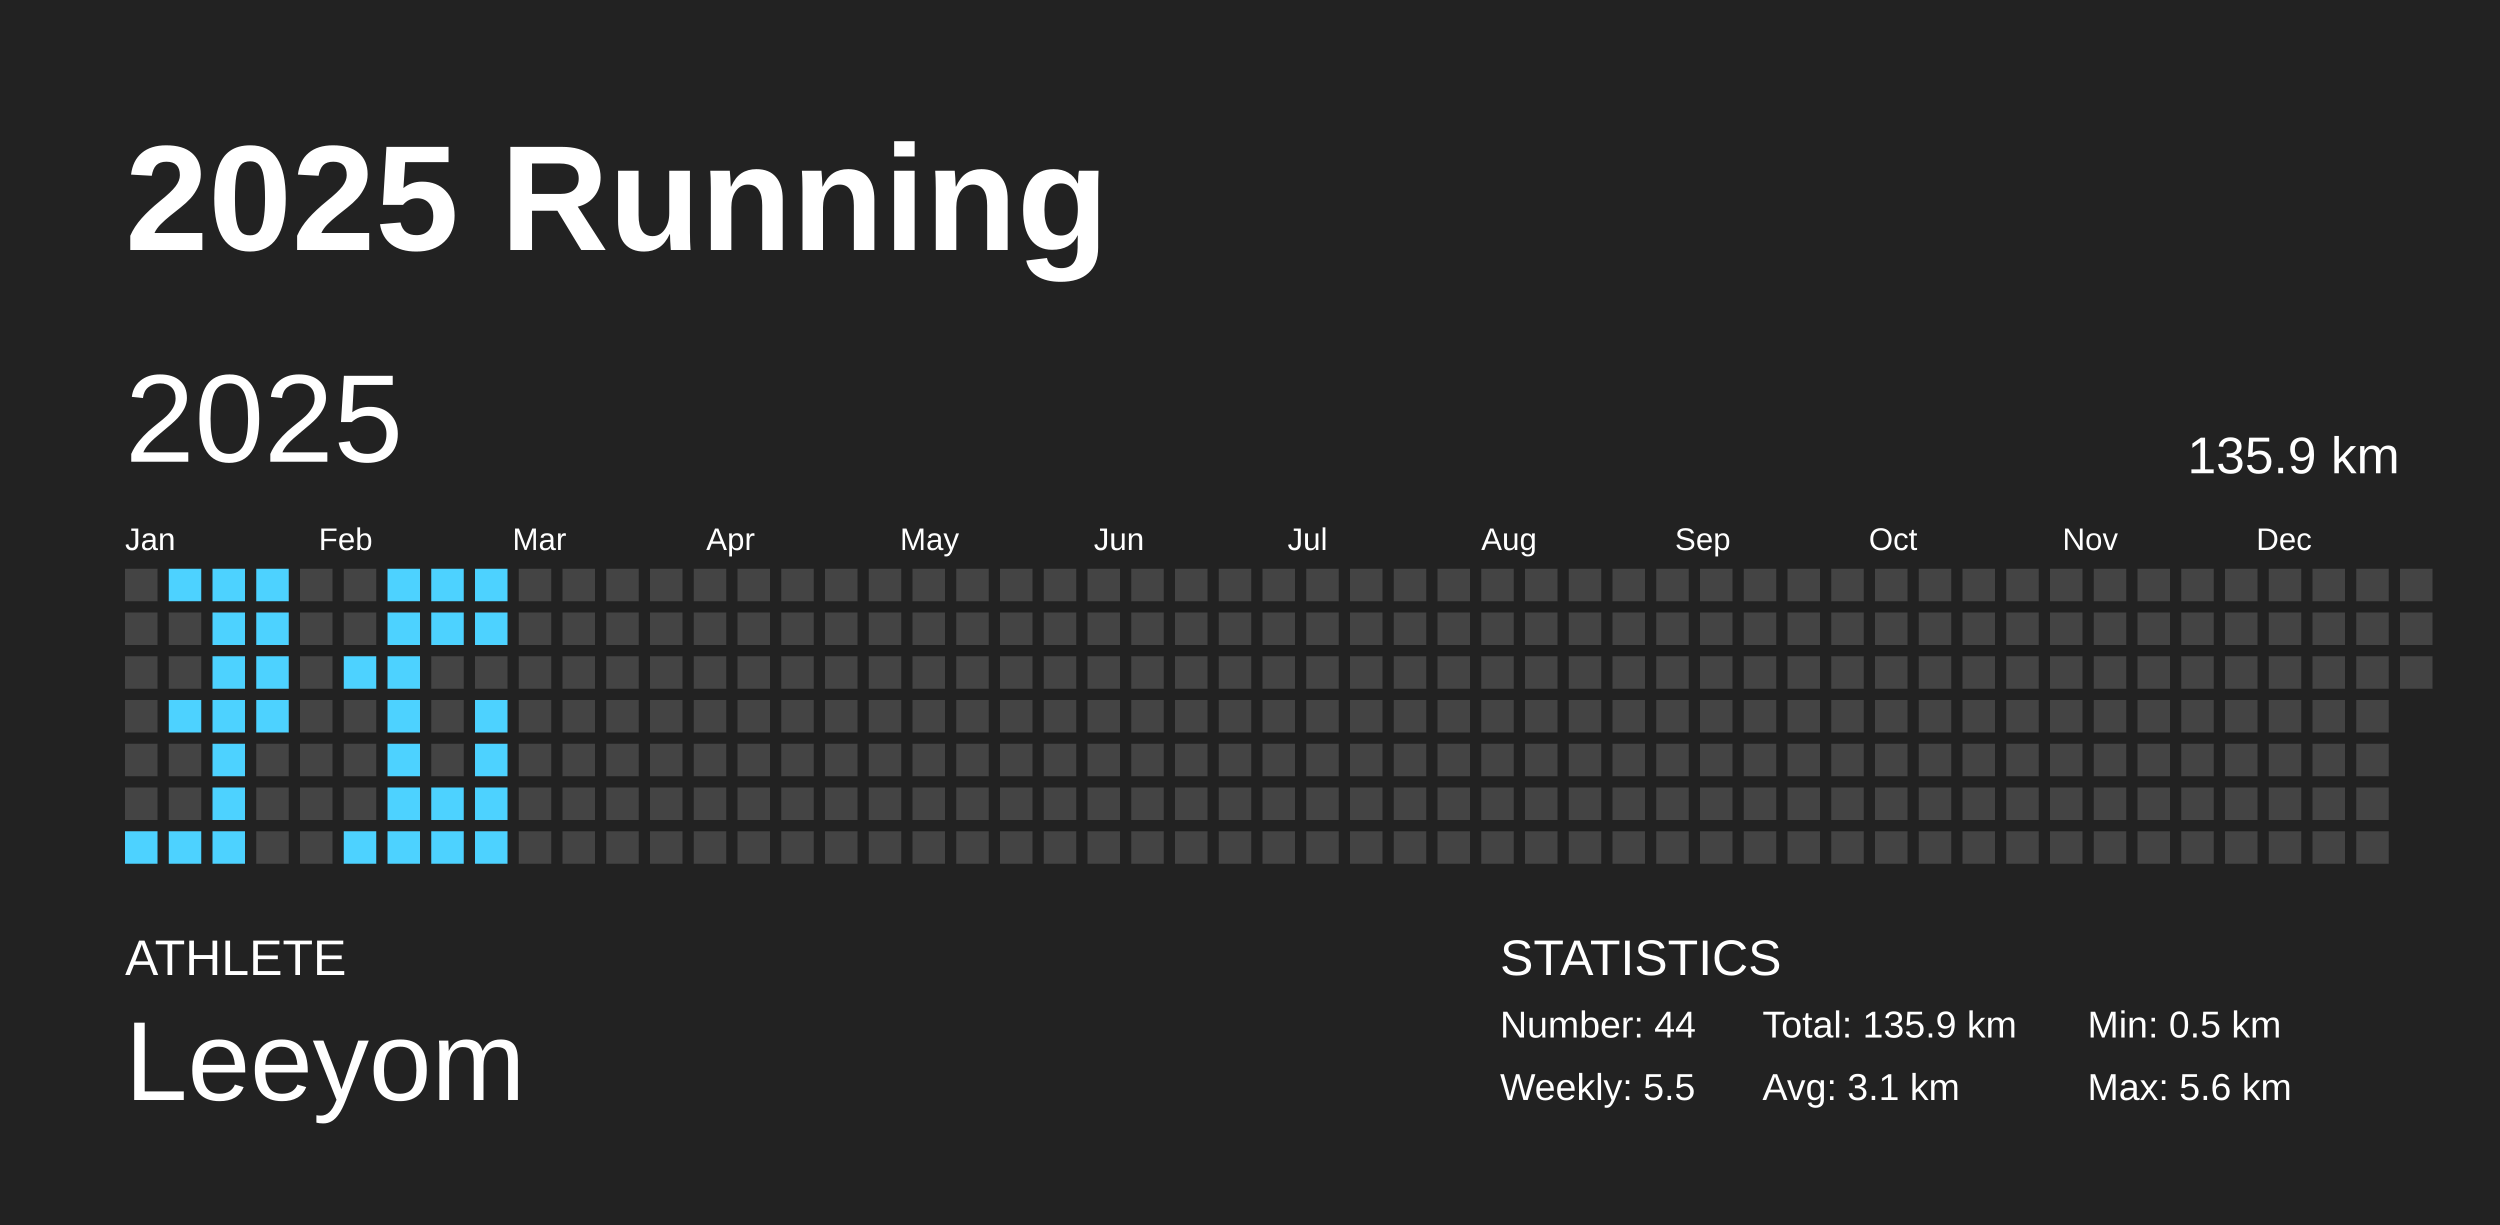
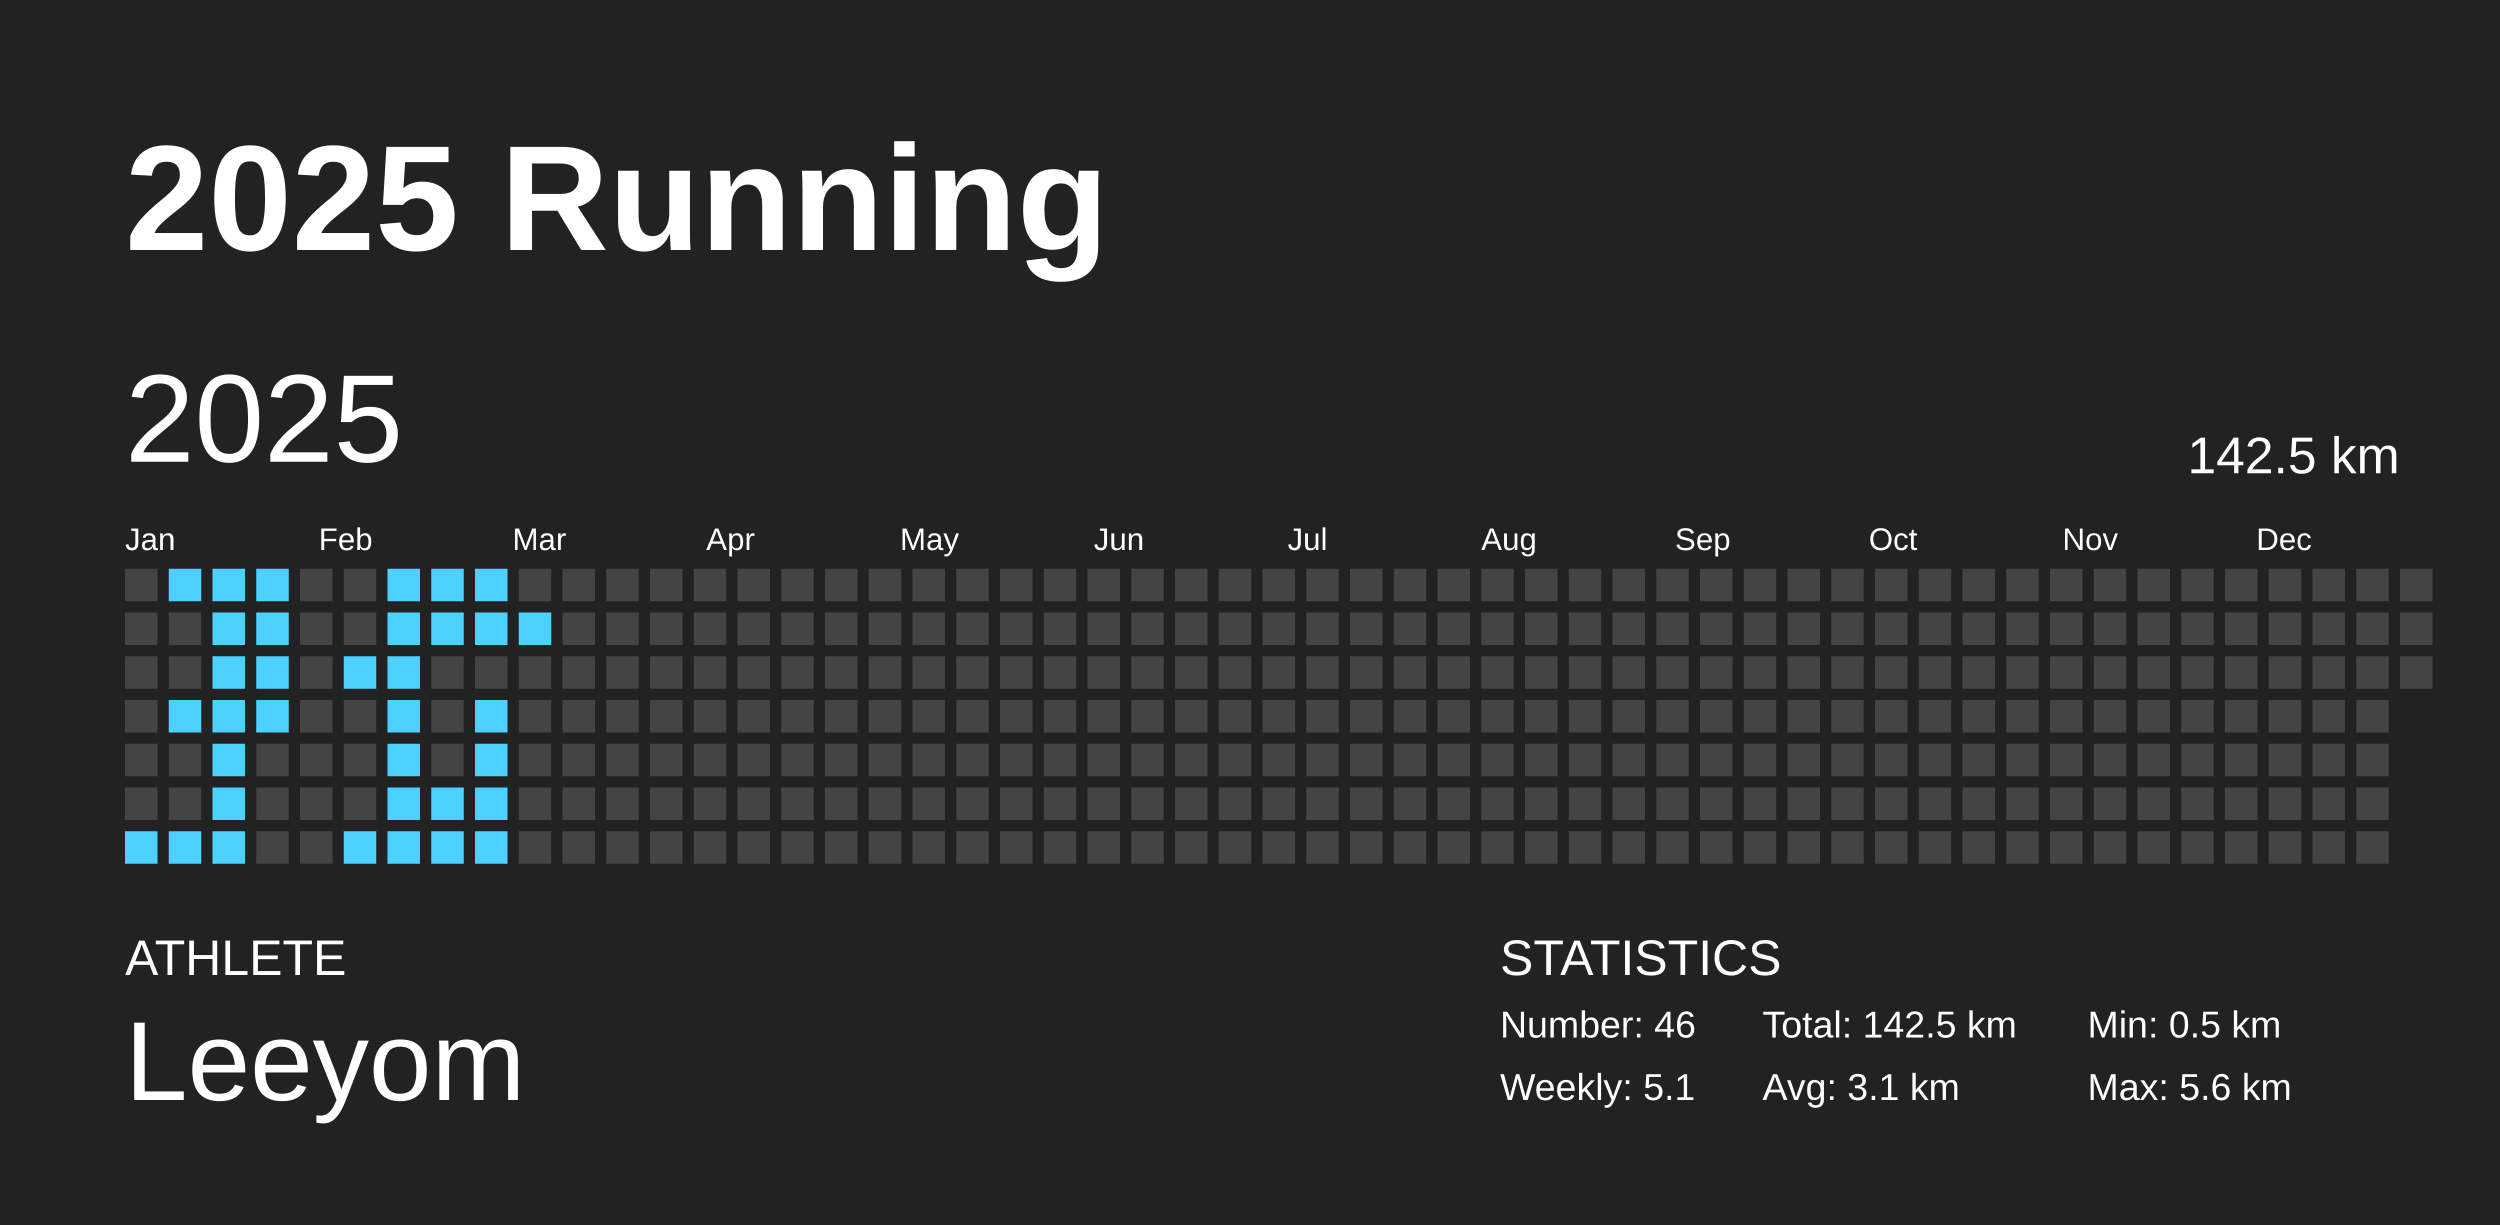
<svg xmlns="http://www.w3.org/2000/svg" baseProfile="full" height="98mm" version="1.1" viewBox="0,0,200,98" width="200mm">
  <defs />
  <rect fill="#222222" height="98" width="200" x="0" y="0" />
  <text fill="#FFFFFF" style="font-size:12px; font-family:Arial; font-weight:bold;" x="10" y="20">2025 Running</text>
  <text fill="#FFFFFF" style="font-size:4px; font-family:Arial" x="10" y="78">ATHLETE</text>
  <text fill="#FFFFFF" style="font-size:9px; font-family:Arial" x="10" y="88">Leeyom</text>
  <text fill="#FFFFFF" style="font-size:4px; font-family:Arial" x="120" y="78">STATISTICS</text>
-   <text fill="#FFFFFF" style="font-size:3px; font-family:Arial" x="120" y="83">Number: 44</text>
-   <text fill="#FFFFFF" style="font-size:3px; font-family:Arial" x="120" y="88">Weekly: 5.5</text>
-   <text fill="#FFFFFF" style="font-size:3px; font-family:Arial" x="141" y="83">Total: 135.9 km</text>
+   <text fill="#FFFFFF" style="font-size:3px; font-family:Arial" x="120" y="83">Number: 46</text>
+   <text fill="#FFFFFF" style="font-size:3px; font-family:Arial" x="120" y="88">Weekly: 5.1</text>
+   <text fill="#FFFFFF" style="font-size:3px; font-family:Arial" x="141" y="83">Total: 142.5 km</text>
  <text fill="#FFFFFF" style="font-size:3px; font-family:Arial" x="141" y="88">Avg: 3.1 km</text>
  <text fill="#FFFFFF" style="font-size:3px; font-family:Arial" x="167" y="83">Min: 0.5 km</text>
  <text fill="#FFFFFF" style="font-size:3px; font-family:Arial" x="167" y="88">Max: 5.6 km</text>
  <text dominant-baseline="hanging" fill="#FFFFFF" style="font-size:10.0px; font-family:Arial;" x="10" y="30">2025</text>
-   <text dominant-baseline="hanging" fill="#FFFFFF" style="font-size:4.125px; font-family:Arial;" x="175" y="35">135.9 km</text>
+   <text dominant-baseline="hanging" fill="#FFFFFF" style="font-size:4.125px; font-family:Arial;" x="175" y="35">142.5 km</text>
  <text fill="#FFFFFF" style="font-size:2.5px; font-family:Arial" x="10.0" y="44">Jan</text>
  <text fill="#FFFFFF" style="font-size:2.5px; font-family:Arial" x="25.5" y="44">Feb</text>
  <text fill="#FFFFFF" style="font-size:2.5px; font-family:Arial" x="41.0" y="44">Mar</text>
  <text fill="#FFFFFF" style="font-size:2.5px; font-family:Arial" x="56.5" y="44">Apr</text>
  <text fill="#FFFFFF" style="font-size:2.5px; font-family:Arial" x="72.0" y="44">May</text>
  <text fill="#FFFFFF" style="font-size:2.5px; font-family:Arial" x="87.5" y="44">Jun</text>
  <text fill="#FFFFFF" style="font-size:2.5px; font-family:Arial" x="103.0" y="44">Jul</text>
  <text fill="#FFFFFF" style="font-size:2.5px; font-family:Arial" x="118.5" y="44">Aug</text>
  <text fill="#FFFFFF" style="font-size:2.5px; font-family:Arial" x="134.0" y="44">Sep</text>
  <text fill="#FFFFFF" style="font-size:2.5px; font-family:Arial" x="149.5" y="44">Oct</text>
  <text fill="#FFFFFF" style="font-size:2.5px; font-family:Arial" x="165.0" y="44">Nov</text>
  <text fill="#FFFFFF" style="font-size:2.5px; font-family:Arial" x="180.5" y="44">Dec</text>
  <rect fill="#444444" height="2.6" width="2.6" x="10.0" y="45.5" />
  <rect fill="#444444" height="2.6" width="2.6" x="10.0" y="49.0" />
  <rect fill="#444444" height="2.6" width="2.6" x="10.0" y="52.5" />
  <rect fill="#444444" height="2.6" width="2.6" x="10.0" y="56.0" />
  <rect fill="#444444" height="2.6" width="2.6" x="10.0" y="59.5" />
  <rect fill="#444444" height="2.6" width="2.6" x="10.0" y="63.0" />
  <rect fill="#4dd2ff" height="2.6" width="2.6" x="10.0" y="66.5" />
  <rect fill="#4dd2ff" height="2.6" width="2.6" x="13.5" y="45.5" />
  <rect fill="#444444" height="2.6" width="2.6" x="13.5" y="49.0" />
  <rect fill="#444444" height="2.6" width="2.6" x="13.5" y="52.5" />
  <rect fill="#4dd2ff" height="2.6" width="2.6" x="13.5" y="56.0" />
  <rect fill="#444444" height="2.6" width="2.6" x="13.5" y="59.5" />
  <rect fill="#444444" height="2.6" width="2.6" x="13.5" y="63.0" />
  <rect fill="#4dd2ff" height="2.6" width="2.6" x="13.5" y="66.5" />
  <rect fill="#4dd2ff" height="2.6" width="2.6" x="17.0" y="45.5" />
  <rect fill="#4dd2ff" height="2.6" width="2.6" x="17.0" y="49.0" />
  <rect fill="#4dd2ff" height="2.6" width="2.6" x="17.0" y="52.5" />
  <rect fill="#4dd2ff" height="2.6" width="2.6" x="17.0" y="56.0" />
  <rect fill="#4dd2ff" height="2.6" width="2.6" x="17.0" y="59.5" />
  <rect fill="#4dd2ff" height="2.6" width="2.6" x="17.0" y="63.0" />
  <rect fill="#4dd2ff" height="2.6" width="2.6" x="17.0" y="66.5" />
  <rect fill="#4dd2ff" height="2.6" width="2.6" x="20.5" y="45.5" />
  <rect fill="#4dd2ff" height="2.6" width="2.6" x="20.5" y="49.0" />
  <rect fill="#4dd2ff" height="2.6" width="2.6" x="20.5" y="52.5" />
  <rect fill="#4dd2ff" height="2.6" width="2.6" x="20.5" y="56.0" />
  <rect fill="#444444" height="2.6" width="2.6" x="20.5" y="59.5" />
  <rect fill="#444444" height="2.6" width="2.6" x="20.5" y="63.0" />
  <rect fill="#444444" height="2.6" width="2.6" x="20.5" y="66.5" />
  <rect fill="#444444" height="2.6" width="2.6" x="24.0" y="45.5" />
  <rect fill="#444444" height="2.6" width="2.6" x="24.0" y="49.0" />
  <rect fill="#444444" height="2.6" width="2.6" x="24.0" y="52.5" />
  <rect fill="#444444" height="2.6" width="2.6" x="24.0" y="56.0" />
  <rect fill="#444444" height="2.6" width="2.6" x="24.0" y="59.5" />
  <rect fill="#444444" height="2.6" width="2.6" x="24.0" y="63.0" />
  <rect fill="#444444" height="2.6" width="2.6" x="24.0" y="66.5" />
  <rect fill="#444444" height="2.6" width="2.6" x="27.5" y="45.5" />
  <rect fill="#444444" height="2.6" width="2.6" x="27.5" y="49.0" />
  <rect fill="#4dd2ff" height="2.6" width="2.6" x="27.5" y="52.5" />
  <rect fill="#444444" height="2.6" width="2.6" x="27.5" y="56.0" />
  <rect fill="#444444" height="2.6" width="2.6" x="27.5" y="59.5" />
  <rect fill="#444444" height="2.6" width="2.6" x="27.5" y="63.0" />
  <rect fill="#4dd2ff" height="2.6" width="2.6" x="27.5" y="66.5" />
  <rect fill="#4dd2ff" height="2.6" width="2.6" x="31.0" y="45.5" />
  <rect fill="#4dd2ff" height="2.6" width="2.6" x="31.0" y="49.0" />
  <rect fill="#4dd2ff" height="2.6" width="2.6" x="31.0" y="52.5" />
  <rect fill="#4dd2ff" height="2.6" width="2.6" x="31.0" y="56.0" />
  <rect fill="#4dd2ff" height="2.6" width="2.6" x="31.0" y="59.5" />
  <rect fill="#4dd2ff" height="2.6" width="2.6" x="31.0" y="63.0" />
  <rect fill="#4dd2ff" height="2.6" width="2.6" x="31.0" y="66.5" />
  <rect fill="#4dd2ff" height="2.6" width="2.6" x="34.5" y="45.5" />
  <rect fill="#4dd2ff" height="2.6" width="2.6" x="34.5" y="49.0" />
  <rect fill="#444444" height="2.6" width="2.6" x="34.5" y="52.5" />
  <rect fill="#444444" height="2.6" width="2.6" x="34.5" y="56.0" />
  <rect fill="#444444" height="2.6" width="2.6" x="34.5" y="59.5" />
  <rect fill="#4dd2ff" height="2.6" width="2.6" x="34.5" y="63.0" />
  <rect fill="#4dd2ff" height="2.6" width="2.6" x="34.5" y="66.5" />
  <rect fill="#4dd2ff" height="2.6" width="2.6" x="38.0" y="45.5" />
  <rect fill="#4dd2ff" height="2.6" width="2.6" x="38.0" y="49.0" />
  <rect fill="#444444" height="2.6" width="2.6" x="38.0" y="52.5" />
  <rect fill="#4dd2ff" height="2.6" width="2.6" x="38.0" y="56.0" />
  <rect fill="#4dd2ff" height="2.6" width="2.6" x="38.0" y="59.5" />
  <rect fill="#4dd2ff" height="2.6" width="2.6" x="38.0" y="63.0" />
  <rect fill="#4dd2ff" height="2.6" width="2.6" x="38.0" y="66.5" />
  <rect fill="#444444" height="2.6" width="2.6" x="41.5" y="45.5" />
-   <rect fill="#444444" height="2.6" width="2.6" x="41.5" y="49.0" />
+   <rect fill="#4dd2ff" height="2.6" width="2.6" x="41.5" y="49.0" />
  <rect fill="#444444" height="2.6" width="2.6" x="41.5" y="52.5" />
  <rect fill="#444444" height="2.6" width="2.6" x="41.5" y="56.0" />
  <rect fill="#444444" height="2.6" width="2.6" x="41.5" y="59.5" />
  <rect fill="#444444" height="2.6" width="2.6" x="41.5" y="63.0" />
  <rect fill="#444444" height="2.6" width="2.6" x="41.5" y="66.5" />
  <rect fill="#444444" height="2.6" width="2.6" x="45.0" y="45.5" />
  <rect fill="#444444" height="2.6" width="2.6" x="45.0" y="49.0" />
  <rect fill="#444444" height="2.6" width="2.6" x="45.0" y="52.5" />
  <rect fill="#444444" height="2.6" width="2.6" x="45.0" y="56.0" />
  <rect fill="#444444" height="2.6" width="2.6" x="45.0" y="59.5" />
  <rect fill="#444444" height="2.6" width="2.6" x="45.0" y="63.0" />
  <rect fill="#444444" height="2.6" width="2.6" x="45.0" y="66.5" />
  <rect fill="#444444" height="2.6" width="2.6" x="48.5" y="45.5" />
  <rect fill="#444444" height="2.6" width="2.6" x="48.5" y="49.0" />
  <rect fill="#444444" height="2.6" width="2.6" x="48.5" y="52.5" />
  <rect fill="#444444" height="2.6" width="2.6" x="48.5" y="56.0" />
  <rect fill="#444444" height="2.6" width="2.6" x="48.5" y="59.5" />
  <rect fill="#444444" height="2.6" width="2.6" x="48.5" y="63.0" />
  <rect fill="#444444" height="2.6" width="2.6" x="48.5" y="66.5" />
  <rect fill="#444444" height="2.6" width="2.6" x="52.0" y="45.5" />
  <rect fill="#444444" height="2.6" width="2.6" x="52.0" y="49.0" />
  <rect fill="#444444" height="2.6" width="2.6" x="52.0" y="52.5" />
  <rect fill="#444444" height="2.6" width="2.6" x="52.0" y="56.0" />
  <rect fill="#444444" height="2.6" width="2.6" x="52.0" y="59.5" />
  <rect fill="#444444" height="2.6" width="2.6" x="52.0" y="63.0" />
  <rect fill="#444444" height="2.6" width="2.6" x="52.0" y="66.5" />
  <rect fill="#444444" height="2.6" width="2.6" x="55.5" y="45.5" />
  <rect fill="#444444" height="2.6" width="2.6" x="55.5" y="49.0" />
  <rect fill="#444444" height="2.6" width="2.6" x="55.5" y="52.5" />
  <rect fill="#444444" height="2.6" width="2.6" x="55.5" y="56.0" />
  <rect fill="#444444" height="2.6" width="2.6" x="55.5" y="59.5" />
  <rect fill="#444444" height="2.6" width="2.6" x="55.5" y="63.0" />
  <rect fill="#444444" height="2.6" width="2.6" x="55.5" y="66.5" />
  <rect fill="#444444" height="2.6" width="2.6" x="59.0" y="45.5" />
  <rect fill="#444444" height="2.6" width="2.6" x="59.0" y="49.0" />
  <rect fill="#444444" height="2.6" width="2.6" x="59.0" y="52.5" />
  <rect fill="#444444" height="2.6" width="2.6" x="59.0" y="56.0" />
  <rect fill="#444444" height="2.6" width="2.6" x="59.0" y="59.5" />
  <rect fill="#444444" height="2.6" width="2.6" x="59.0" y="63.0" />
  <rect fill="#444444" height="2.6" width="2.6" x="59.0" y="66.5" />
  <rect fill="#444444" height="2.6" width="2.6" x="62.5" y="45.5" />
  <rect fill="#444444" height="2.6" width="2.6" x="62.5" y="49.0" />
  <rect fill="#444444" height="2.6" width="2.6" x="62.5" y="52.5" />
  <rect fill="#444444" height="2.6" width="2.6" x="62.5" y="56.0" />
  <rect fill="#444444" height="2.6" width="2.6" x="62.5" y="59.5" />
  <rect fill="#444444" height="2.6" width="2.6" x="62.5" y="63.0" />
  <rect fill="#444444" height="2.6" width="2.6" x="62.5" y="66.5" />
  <rect fill="#444444" height="2.6" width="2.6" x="66.0" y="45.5" />
  <rect fill="#444444" height="2.6" width="2.6" x="66.0" y="49.0" />
  <rect fill="#444444" height="2.6" width="2.6" x="66.0" y="52.5" />
  <rect fill="#444444" height="2.6" width="2.6" x="66.0" y="56.0" />
  <rect fill="#444444" height="2.6" width="2.6" x="66.0" y="59.5" />
  <rect fill="#444444" height="2.6" width="2.6" x="66.0" y="63.0" />
  <rect fill="#444444" height="2.6" width="2.6" x="66.0" y="66.5" />
  <rect fill="#444444" height="2.6" width="2.6" x="69.5" y="45.5" />
  <rect fill="#444444" height="2.6" width="2.6" x="69.5" y="49.0" />
  <rect fill="#444444" height="2.6" width="2.6" x="69.5" y="52.5" />
  <rect fill="#444444" height="2.6" width="2.6" x="69.5" y="56.0" />
  <rect fill="#444444" height="2.6" width="2.6" x="69.5" y="59.5" />
  <rect fill="#444444" height="2.6" width="2.6" x="69.5" y="63.0" />
  <rect fill="#444444" height="2.6" width="2.6" x="69.5" y="66.5" />
  <rect fill="#444444" height="2.6" width="2.6" x="73.0" y="45.5" />
  <rect fill="#444444" height="2.6" width="2.6" x="73.0" y="49.0" />
  <rect fill="#444444" height="2.6" width="2.6" x="73.0" y="52.5" />
  <rect fill="#444444" height="2.6" width="2.6" x="73.0" y="56.0" />
  <rect fill="#444444" height="2.6" width="2.6" x="73.0" y="59.5" />
  <rect fill="#444444" height="2.6" width="2.6" x="73.0" y="63.0" />
  <rect fill="#444444" height="2.6" width="2.6" x="73.0" y="66.5" />
  <rect fill="#444444" height="2.6" width="2.6" x="76.5" y="45.5" />
  <rect fill="#444444" height="2.6" width="2.6" x="76.5" y="49.0" />
  <rect fill="#444444" height="2.6" width="2.6" x="76.5" y="52.5" />
  <rect fill="#444444" height="2.6" width="2.6" x="76.5" y="56.0" />
  <rect fill="#444444" height="2.6" width="2.6" x="76.5" y="59.5" />
  <rect fill="#444444" height="2.6" width="2.6" x="76.5" y="63.0" />
  <rect fill="#444444" height="2.6" width="2.6" x="76.5" y="66.5" />
  <rect fill="#444444" height="2.6" width="2.6" x="80.0" y="45.5" />
  <rect fill="#444444" height="2.6" width="2.6" x="80.0" y="49.0" />
  <rect fill="#444444" height="2.6" width="2.6" x="80.0" y="52.5" />
  <rect fill="#444444" height="2.6" width="2.6" x="80.0" y="56.0" />
  <rect fill="#444444" height="2.6" width="2.6" x="80.0" y="59.5" />
  <rect fill="#444444" height="2.6" width="2.6" x="80.0" y="63.0" />
  <rect fill="#444444" height="2.6" width="2.6" x="80.0" y="66.5" />
  <rect fill="#444444" height="2.6" width="2.6" x="83.5" y="45.5" />
  <rect fill="#444444" height="2.6" width="2.6" x="83.5" y="49.0" />
  <rect fill="#444444" height="2.6" width="2.6" x="83.5" y="52.5" />
  <rect fill="#444444" height="2.6" width="2.6" x="83.5" y="56.0" />
  <rect fill="#444444" height="2.6" width="2.6" x="83.5" y="59.5" />
  <rect fill="#444444" height="2.6" width="2.6" x="83.5" y="63.0" />
  <rect fill="#444444" height="2.6" width="2.6" x="83.5" y="66.5" />
  <rect fill="#444444" height="2.6" width="2.6" x="87.0" y="45.5" />
  <rect fill="#444444" height="2.6" width="2.6" x="87.0" y="49.0" />
  <rect fill="#444444" height="2.6" width="2.6" x="87.0" y="52.5" />
  <rect fill="#444444" height="2.6" width="2.6" x="87.0" y="56.0" />
  <rect fill="#444444" height="2.6" width="2.6" x="87.0" y="59.5" />
  <rect fill="#444444" height="2.6" width="2.6" x="87.0" y="63.0" />
  <rect fill="#444444" height="2.6" width="2.6" x="87.0" y="66.5" />
  <rect fill="#444444" height="2.6" width="2.6" x="90.5" y="45.5" />
  <rect fill="#444444" height="2.6" width="2.6" x="90.5" y="49.0" />
  <rect fill="#444444" height="2.6" width="2.6" x="90.5" y="52.5" />
  <rect fill="#444444" height="2.6" width="2.6" x="90.5" y="56.0" />
  <rect fill="#444444" height="2.6" width="2.6" x="90.5" y="59.5" />
  <rect fill="#444444" height="2.6" width="2.6" x="90.5" y="63.0" />
  <rect fill="#444444" height="2.6" width="2.6" x="90.5" y="66.5" />
  <rect fill="#444444" height="2.6" width="2.6" x="94.0" y="45.5" />
  <rect fill="#444444" height="2.6" width="2.6" x="94.0" y="49.0" />
  <rect fill="#444444" height="2.6" width="2.6" x="94.0" y="52.5" />
  <rect fill="#444444" height="2.6" width="2.6" x="94.0" y="56.0" />
  <rect fill="#444444" height="2.6" width="2.6" x="94.0" y="59.5" />
  <rect fill="#444444" height="2.6" width="2.6" x="94.0" y="63.0" />
  <rect fill="#444444" height="2.6" width="2.6" x="94.0" y="66.5" />
  <rect fill="#444444" height="2.6" width="2.6" x="97.5" y="45.5" />
  <rect fill="#444444" height="2.6" width="2.6" x="97.5" y="49.0" />
  <rect fill="#444444" height="2.6" width="2.6" x="97.5" y="52.5" />
  <rect fill="#444444" height="2.6" width="2.6" x="97.5" y="56.0" />
  <rect fill="#444444" height="2.6" width="2.6" x="97.5" y="59.5" />
  <rect fill="#444444" height="2.6" width="2.6" x="97.5" y="63.0" />
  <rect fill="#444444" height="2.6" width="2.6" x="97.5" y="66.5" />
  <rect fill="#444444" height="2.6" width="2.6" x="101.0" y="45.5" />
  <rect fill="#444444" height="2.6" width="2.6" x="101.0" y="49.0" />
  <rect fill="#444444" height="2.6" width="2.6" x="101.0" y="52.5" />
  <rect fill="#444444" height="2.6" width="2.6" x="101.0" y="56.0" />
  <rect fill="#444444" height="2.6" width="2.6" x="101.0" y="59.5" />
  <rect fill="#444444" height="2.6" width="2.6" x="101.0" y="63.0" />
  <rect fill="#444444" height="2.6" width="2.6" x="101.0" y="66.5" />
  <rect fill="#444444" height="2.6" width="2.6" x="104.5" y="45.5" />
  <rect fill="#444444" height="2.6" width="2.6" x="104.5" y="49.0" />
  <rect fill="#444444" height="2.6" width="2.6" x="104.5" y="52.5" />
  <rect fill="#444444" height="2.6" width="2.6" x="104.5" y="56.0" />
  <rect fill="#444444" height="2.6" width="2.6" x="104.5" y="59.5" />
  <rect fill="#444444" height="2.6" width="2.6" x="104.5" y="63.0" />
  <rect fill="#444444" height="2.6" width="2.6" x="104.5" y="66.5" />
  <rect fill="#444444" height="2.6" width="2.6" x="108.0" y="45.5" />
  <rect fill="#444444" height="2.6" width="2.6" x="108.0" y="49.0" />
  <rect fill="#444444" height="2.6" width="2.6" x="108.0" y="52.5" />
  <rect fill="#444444" height="2.6" width="2.6" x="108.0" y="56.0" />
  <rect fill="#444444" height="2.6" width="2.6" x="108.0" y="59.5" />
  <rect fill="#444444" height="2.6" width="2.6" x="108.0" y="63.0" />
  <rect fill="#444444" height="2.6" width="2.6" x="108.0" y="66.5" />
  <rect fill="#444444" height="2.6" width="2.6" x="111.5" y="45.5" />
  <rect fill="#444444" height="2.6" width="2.6" x="111.5" y="49.0" />
  <rect fill="#444444" height="2.6" width="2.6" x="111.5" y="52.5" />
  <rect fill="#444444" height="2.6" width="2.6" x="111.5" y="56.0" />
  <rect fill="#444444" height="2.6" width="2.6" x="111.5" y="59.5" />
  <rect fill="#444444" height="2.6" width="2.6" x="111.5" y="63.0" />
  <rect fill="#444444" height="2.6" width="2.6" x="111.5" y="66.5" />
  <rect fill="#444444" height="2.6" width="2.6" x="115.0" y="45.5" />
  <rect fill="#444444" height="2.6" width="2.6" x="115.0" y="49.0" />
  <rect fill="#444444" height="2.6" width="2.6" x="115.0" y="52.5" />
  <rect fill="#444444" height="2.6" width="2.6" x="115.0" y="56.0" />
  <rect fill="#444444" height="2.6" width="2.6" x="115.0" y="59.5" />
  <rect fill="#444444" height="2.6" width="2.6" x="115.0" y="63.0" />
  <rect fill="#444444" height="2.6" width="2.6" x="115.0" y="66.5" />
  <rect fill="#444444" height="2.6" width="2.6" x="118.5" y="45.5" />
  <rect fill="#444444" height="2.6" width="2.6" x="118.5" y="49.0" />
  <rect fill="#444444" height="2.6" width="2.6" x="118.5" y="52.5" />
  <rect fill="#444444" height="2.6" width="2.6" x="118.5" y="56.0" />
  <rect fill="#444444" height="2.6" width="2.6" x="118.5" y="59.5" />
  <rect fill="#444444" height="2.6" width="2.6" x="118.5" y="63.0" />
  <rect fill="#444444" height="2.6" width="2.6" x="118.5" y="66.5" />
  <rect fill="#444444" height="2.6" width="2.6" x="122.0" y="45.5" />
  <rect fill="#444444" height="2.6" width="2.6" x="122.0" y="49.0" />
  <rect fill="#444444" height="2.6" width="2.6" x="122.0" y="52.5" />
  <rect fill="#444444" height="2.6" width="2.6" x="122.0" y="56.0" />
  <rect fill="#444444" height="2.6" width="2.6" x="122.0" y="59.5" />
  <rect fill="#444444" height="2.6" width="2.6" x="122.0" y="63.0" />
  <rect fill="#444444" height="2.6" width="2.6" x="122.0" y="66.5" />
  <rect fill="#444444" height="2.6" width="2.6" x="125.5" y="45.5" />
  <rect fill="#444444" height="2.6" width="2.6" x="125.5" y="49.0" />
  <rect fill="#444444" height="2.6" width="2.6" x="125.5" y="52.5" />
  <rect fill="#444444" height="2.6" width="2.6" x="125.5" y="56.0" />
  <rect fill="#444444" height="2.6" width="2.6" x="125.5" y="59.5" />
  <rect fill="#444444" height="2.6" width="2.6" x="125.5" y="63.0" />
  <rect fill="#444444" height="2.6" width="2.6" x="125.5" y="66.5" />
  <rect fill="#444444" height="2.6" width="2.6" x="129.0" y="45.5" />
  <rect fill="#444444" height="2.6" width="2.6" x="129.0" y="49.0" />
  <rect fill="#444444" height="2.6" width="2.6" x="129.0" y="52.5" />
  <rect fill="#444444" height="2.6" width="2.6" x="129.0" y="56.0" />
  <rect fill="#444444" height="2.6" width="2.6" x="129.0" y="59.5" />
  <rect fill="#444444" height="2.6" width="2.6" x="129.0" y="63.0" />
  <rect fill="#444444" height="2.6" width="2.6" x="129.0" y="66.5" />
  <rect fill="#444444" height="2.6" width="2.6" x="132.5" y="45.5" />
  <rect fill="#444444" height="2.6" width="2.6" x="132.5" y="49.0" />
  <rect fill="#444444" height="2.6" width="2.6" x="132.5" y="52.5" />
  <rect fill="#444444" height="2.6" width="2.6" x="132.5" y="56.0" />
  <rect fill="#444444" height="2.6" width="2.6" x="132.5" y="59.5" />
  <rect fill="#444444" height="2.6" width="2.6" x="132.5" y="63.0" />
  <rect fill="#444444" height="2.6" width="2.6" x="132.5" y="66.5" />
  <rect fill="#444444" height="2.6" width="2.6" x="136.0" y="45.5" />
  <rect fill="#444444" height="2.6" width="2.6" x="136.0" y="49.0" />
  <rect fill="#444444" height="2.6" width="2.6" x="136.0" y="52.5" />
  <rect fill="#444444" height="2.6" width="2.6" x="136.0" y="56.0" />
  <rect fill="#444444" height="2.6" width="2.6" x="136.0" y="59.5" />
  <rect fill="#444444" height="2.6" width="2.6" x="136.0" y="63.0" />
  <rect fill="#444444" height="2.6" width="2.6" x="136.0" y="66.5" />
  <rect fill="#444444" height="2.6" width="2.6" x="139.5" y="45.5" />
  <rect fill="#444444" height="2.6" width="2.6" x="139.5" y="49.0" />
  <rect fill="#444444" height="2.6" width="2.6" x="139.5" y="52.5" />
  <rect fill="#444444" height="2.6" width="2.6" x="139.5" y="56.0" />
  <rect fill="#444444" height="2.6" width="2.6" x="139.5" y="59.5" />
  <rect fill="#444444" height="2.6" width="2.6" x="139.5" y="63.0" />
  <rect fill="#444444" height="2.6" width="2.6" x="139.5" y="66.5" />
  <rect fill="#444444" height="2.6" width="2.6" x="143.0" y="45.5" />
  <rect fill="#444444" height="2.6" width="2.6" x="143.0" y="49.0" />
  <rect fill="#444444" height="2.6" width="2.6" x="143.0" y="52.5" />
  <rect fill="#444444" height="2.6" width="2.6" x="143.0" y="56.0" />
  <rect fill="#444444" height="2.6" width="2.6" x="143.0" y="59.5" />
  <rect fill="#444444" height="2.6" width="2.6" x="143.0" y="63.0" />
  <rect fill="#444444" height="2.6" width="2.6" x="143.0" y="66.5" />
  <rect fill="#444444" height="2.6" width="2.6" x="146.5" y="45.5" />
  <rect fill="#444444" height="2.6" width="2.6" x="146.5" y="49.0" />
  <rect fill="#444444" height="2.6" width="2.6" x="146.5" y="52.5" />
  <rect fill="#444444" height="2.6" width="2.6" x="146.5" y="56.0" />
  <rect fill="#444444" height="2.6" width="2.6" x="146.5" y="59.5" />
  <rect fill="#444444" height="2.6" width="2.6" x="146.5" y="63.0" />
  <rect fill="#444444" height="2.6" width="2.6" x="146.5" y="66.5" />
  <rect fill="#444444" height="2.6" width="2.6" x="150.0" y="45.5" />
  <rect fill="#444444" height="2.6" width="2.6" x="150.0" y="49.0" />
  <rect fill="#444444" height="2.6" width="2.6" x="150.0" y="52.5" />
  <rect fill="#444444" height="2.6" width="2.6" x="150.0" y="56.0" />
  <rect fill="#444444" height="2.6" width="2.6" x="150.0" y="59.5" />
  <rect fill="#444444" height="2.6" width="2.6" x="150.0" y="63.0" />
  <rect fill="#444444" height="2.6" width="2.6" x="150.0" y="66.5" />
  <rect fill="#444444" height="2.6" width="2.6" x="153.5" y="45.5" />
  <rect fill="#444444" height="2.6" width="2.6" x="153.5" y="49.0" />
  <rect fill="#444444" height="2.6" width="2.6" x="153.5" y="52.5" />
  <rect fill="#444444" height="2.6" width="2.6" x="153.5" y="56.0" />
  <rect fill="#444444" height="2.6" width="2.6" x="153.5" y="59.5" />
  <rect fill="#444444" height="2.6" width="2.6" x="153.5" y="63.0" />
  <rect fill="#444444" height="2.6" width="2.6" x="153.5" y="66.5" />
  <rect fill="#444444" height="2.6" width="2.6" x="157.0" y="45.5" />
  <rect fill="#444444" height="2.6" width="2.6" x="157.0" y="49.0" />
  <rect fill="#444444" height="2.6" width="2.6" x="157.0" y="52.5" />
  <rect fill="#444444" height="2.6" width="2.6" x="157.0" y="56.0" />
  <rect fill="#444444" height="2.6" width="2.6" x="157.0" y="59.5" />
  <rect fill="#444444" height="2.6" width="2.6" x="157.0" y="63.0" />
  <rect fill="#444444" height="2.6" width="2.6" x="157.0" y="66.5" />
  <rect fill="#444444" height="2.6" width="2.6" x="160.5" y="45.5" />
  <rect fill="#444444" height="2.6" width="2.6" x="160.5" y="49.0" />
  <rect fill="#444444" height="2.6" width="2.6" x="160.5" y="52.5" />
  <rect fill="#444444" height="2.6" width="2.6" x="160.5" y="56.0" />
  <rect fill="#444444" height="2.6" width="2.6" x="160.5" y="59.5" />
  <rect fill="#444444" height="2.6" width="2.6" x="160.5" y="63.0" />
  <rect fill="#444444" height="2.6" width="2.6" x="160.5" y="66.5" />
  <rect fill="#444444" height="2.6" width="2.6" x="164.0" y="45.5" />
  <rect fill="#444444" height="2.6" width="2.6" x="164.0" y="49.0" />
  <rect fill="#444444" height="2.6" width="2.6" x="164.0" y="52.5" />
  <rect fill="#444444" height="2.6" width="2.6" x="164.0" y="56.0" />
  <rect fill="#444444" height="2.6" width="2.6" x="164.0" y="59.5" />
  <rect fill="#444444" height="2.6" width="2.6" x="164.0" y="63.0" />
  <rect fill="#444444" height="2.6" width="2.6" x="164.0" y="66.5" />
  <rect fill="#444444" height="2.6" width="2.6" x="167.5" y="45.5" />
  <rect fill="#444444" height="2.6" width="2.6" x="167.5" y="49.0" />
  <rect fill="#444444" height="2.6" width="2.6" x="167.5" y="52.5" />
  <rect fill="#444444" height="2.6" width="2.6" x="167.5" y="56.0" />
  <rect fill="#444444" height="2.6" width="2.6" x="167.5" y="59.5" />
  <rect fill="#444444" height="2.6" width="2.6" x="167.5" y="63.0" />
  <rect fill="#444444" height="2.6" width="2.6" x="167.5" y="66.5" />
  <rect fill="#444444" height="2.6" width="2.6" x="171.0" y="45.5" />
  <rect fill="#444444" height="2.6" width="2.6" x="171.0" y="49.0" />
  <rect fill="#444444" height="2.6" width="2.6" x="171.0" y="52.5" />
  <rect fill="#444444" height="2.6" width="2.6" x="171.0" y="56.0" />
  <rect fill="#444444" height="2.6" width="2.6" x="171.0" y="59.5" />
  <rect fill="#444444" height="2.6" width="2.6" x="171.0" y="63.0" />
  <rect fill="#444444" height="2.6" width="2.6" x="171.0" y="66.5" />
  <rect fill="#444444" height="2.6" width="2.6" x="174.5" y="45.5" />
  <rect fill="#444444" height="2.6" width="2.6" x="174.5" y="49.0" />
  <rect fill="#444444" height="2.6" width="2.6" x="174.5" y="52.5" />
  <rect fill="#444444" height="2.6" width="2.6" x="174.5" y="56.0" />
  <rect fill="#444444" height="2.6" width="2.6" x="174.5" y="59.5" />
  <rect fill="#444444" height="2.6" width="2.6" x="174.5" y="63.0" />
  <rect fill="#444444" height="2.6" width="2.6" x="174.5" y="66.5" />
  <rect fill="#444444" height="2.6" width="2.6" x="178.0" y="45.5" />
  <rect fill="#444444" height="2.6" width="2.6" x="178.0" y="49.0" />
  <rect fill="#444444" height="2.6" width="2.6" x="178.0" y="52.5" />
  <rect fill="#444444" height="2.6" width="2.6" x="178.0" y="56.0" />
  <rect fill="#444444" height="2.6" width="2.6" x="178.0" y="59.5" />
  <rect fill="#444444" height="2.6" width="2.6" x="178.0" y="63.0" />
  <rect fill="#444444" height="2.6" width="2.6" x="178.0" y="66.5" />
  <rect fill="#444444" height="2.6" width="2.6" x="181.5" y="45.5" />
  <rect fill="#444444" height="2.6" width="2.6" x="181.5" y="49.0" />
  <rect fill="#444444" height="2.6" width="2.6" x="181.5" y="52.5" />
  <rect fill="#444444" height="2.6" width="2.6" x="181.5" y="56.0" />
  <rect fill="#444444" height="2.6" width="2.6" x="181.5" y="59.5" />
  <rect fill="#444444" height="2.6" width="2.6" x="181.5" y="63.0" />
  <rect fill="#444444" height="2.6" width="2.6" x="181.5" y="66.5" />
  <rect fill="#444444" height="2.6" width="2.6" x="185.0" y="45.5" />
  <rect fill="#444444" height="2.6" width="2.6" x="185.0" y="49.0" />
  <rect fill="#444444" height="2.6" width="2.6" x="185.0" y="52.5" />
  <rect fill="#444444" height="2.6" width="2.6" x="185.0" y="56.0" />
  <rect fill="#444444" height="2.6" width="2.6" x="185.0" y="59.5" />
  <rect fill="#444444" height="2.6" width="2.6" x="185.0" y="63.0" />
  <rect fill="#444444" height="2.6" width="2.6" x="185.0" y="66.5" />
  <rect fill="#444444" height="2.6" width="2.6" x="188.5" y="45.5" />
  <rect fill="#444444" height="2.6" width="2.6" x="188.5" y="49.0" />
  <rect fill="#444444" height="2.6" width="2.6" x="188.5" y="52.5" />
  <rect fill="#444444" height="2.6" width="2.6" x="188.5" y="56.0" />
  <rect fill="#444444" height="2.6" width="2.6" x="188.5" y="59.5" />
  <rect fill="#444444" height="2.6" width="2.6" x="188.5" y="63.0" />
  <rect fill="#444444" height="2.6" width="2.6" x="188.5" y="66.5" />
  <rect fill="#444444" height="2.6" width="2.6" x="192.0" y="45.5" />
  <rect fill="#444444" height="2.6" width="2.6" x="192.0" y="49.0" />
  <rect fill="#444444" height="2.6" width="2.6" x="192.0" y="52.5" />
</svg>
